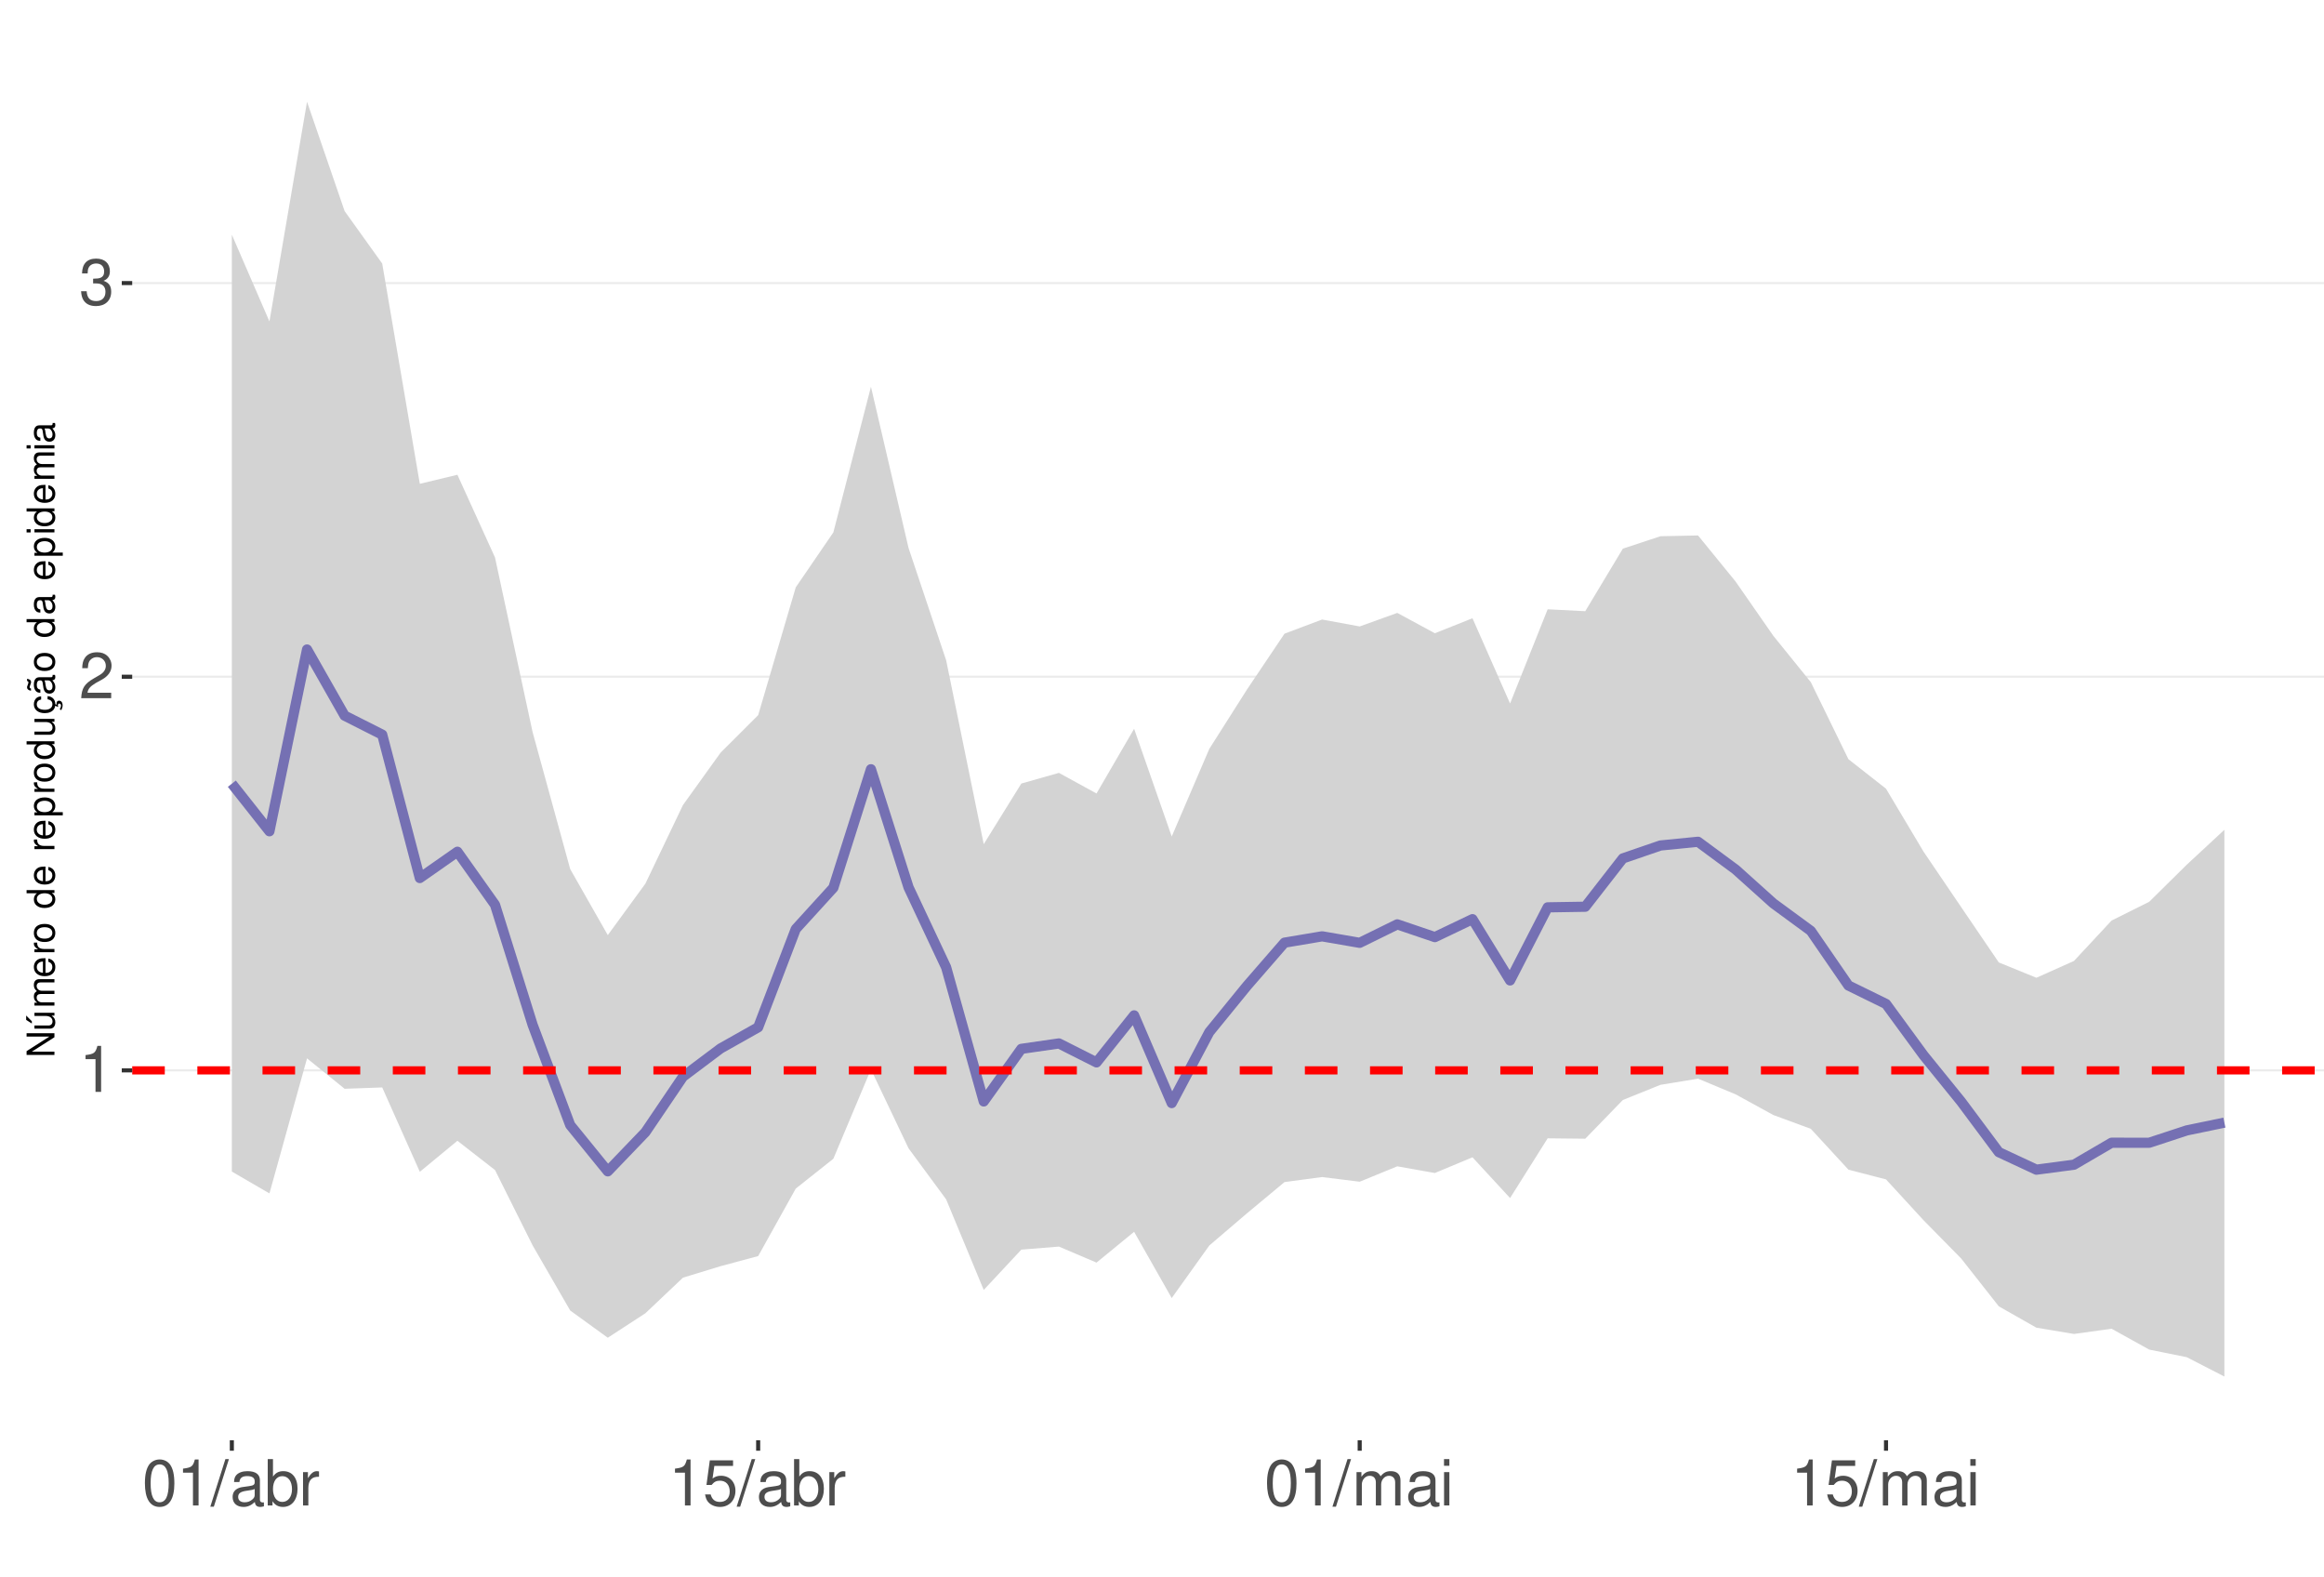
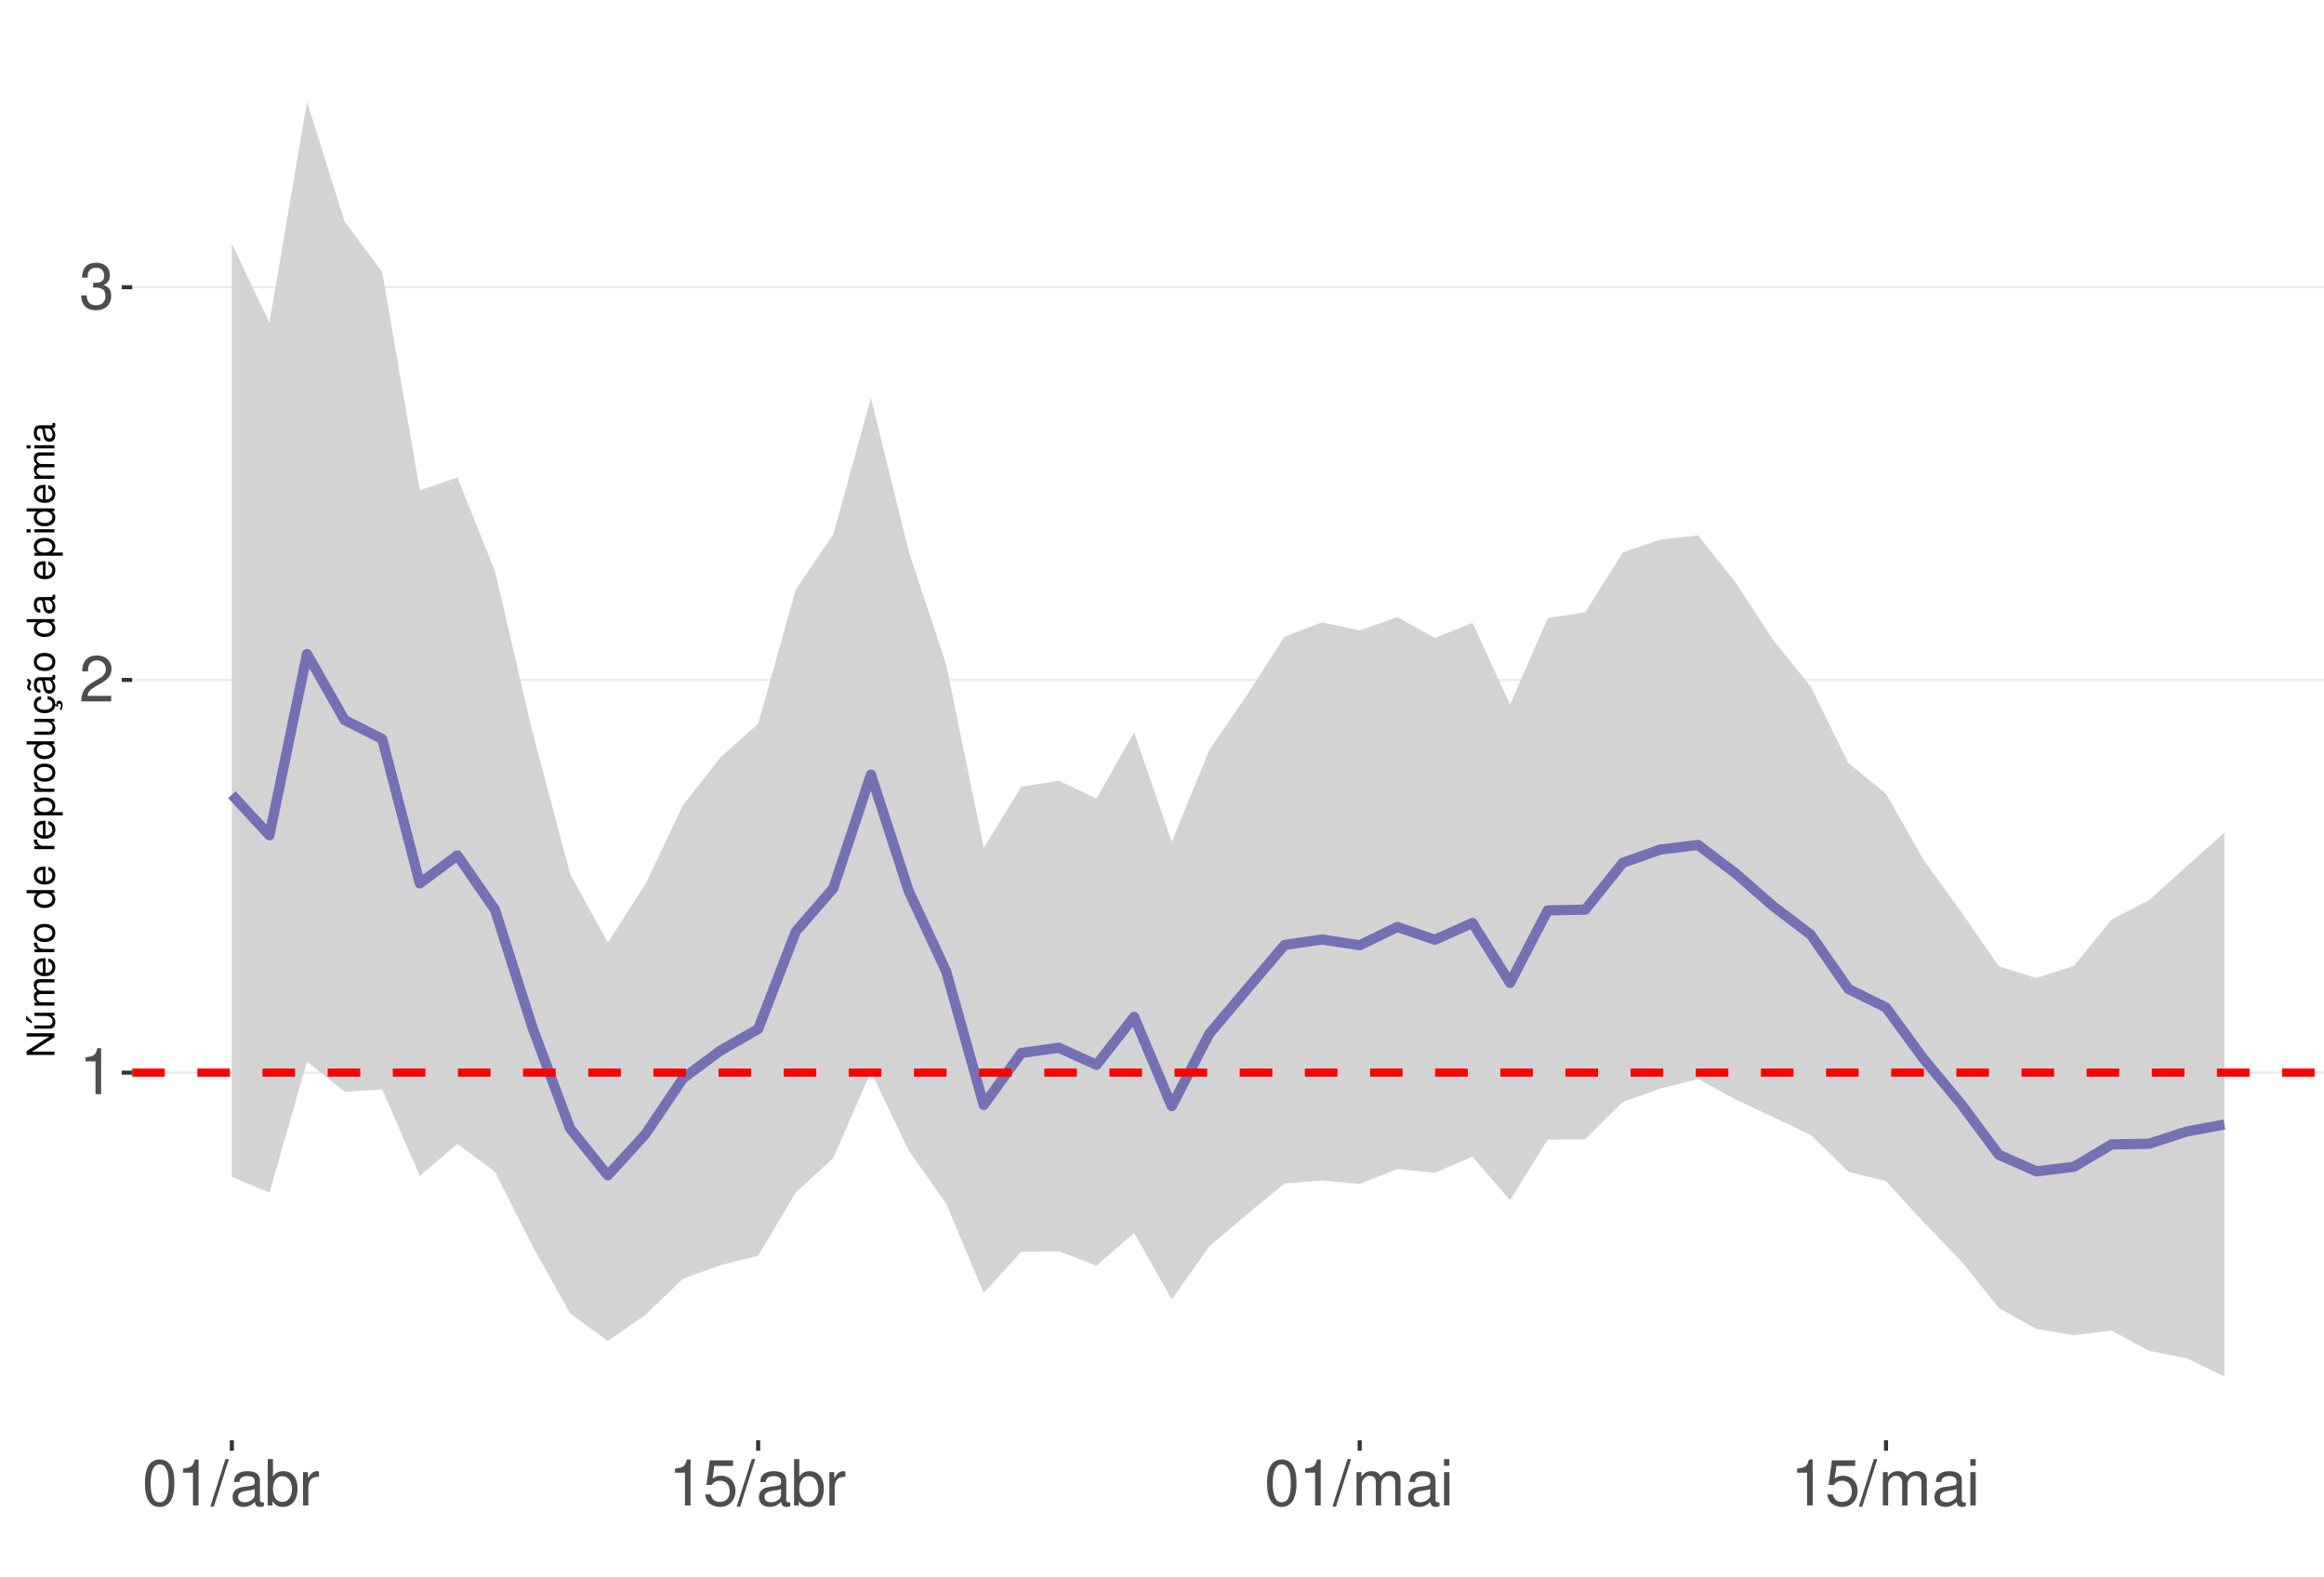
<svg xmlns="http://www.w3.org/2000/svg" xmlns:xlink="http://www.w3.org/1999/xlink" width="609pt" height="413pt" viewBox="0 0 609 413" version="1.1">
  <defs>
    <g>
      <symbol overflow="visible" id="glyph0-0">
        <path style="stroke:none;" d="" />
      </symbol>
      <symbol overflow="visible" id="glyph0-1">
        <path style="stroke:none;" d="M 4.312 -8.578 L 4.312 0 L 5.781 0 L 5.781 -12.047 L 4.812 -12.047 C 4.297 -10.188 3.969 -9.938 1.703 -9.641 L 1.703 -8.578 Z M 4.312 -8.578 " />
      </symbol>
      <symbol overflow="visible" id="glyph0-2">
        <path style="stroke:none;" d="M 8.422 -1.453 L 2.219 -1.453 C 2.359 -2.453 2.891 -3.078 4.344 -3.969 L 6.016 -4.891 C 7.656 -5.812 8.516 -7.047 8.516 -8.531 C 8.516 -9.531 8.109 -10.453 7.406 -11.109 C 6.719 -11.75 5.844 -12.047 4.734 -12.047 C 3.234 -12.047 2.109 -11.516 1.469 -10.484 C 1.047 -9.844 0.859 -9.094 0.828 -7.875 L 2.297 -7.875 C 2.344 -8.688 2.453 -9.172 2.641 -9.578 C 3.031 -10.312 3.797 -10.766 4.688 -10.766 C 6.016 -10.766 7.016 -9.797 7.016 -8.5 C 7.016 -7.531 6.469 -6.703 5.406 -6.094 L 3.875 -5.203 C 1.422 -3.781 0.703 -2.641 0.562 -0.016 L 8.422 -0.016 Z M 8.422 -1.453 " />
      </symbol>
      <symbol overflow="visible" id="glyph0-3">
        <path style="stroke:none;" d="M 3.688 -5.547 L 4.484 -5.547 C 6.078 -5.547 6.922 -4.797 6.922 -3.344 C 6.922 -1.828 6.016 -0.922 4.5 -0.922 C 2.875 -0.922 2.094 -1.734 2 -3.5 L 0.531 -3.5 C 0.594 -2.531 0.766 -1.906 1.047 -1.359 C 1.672 -0.203 2.812 0.391 4.438 0.391 C 6.859 0.391 8.422 -1.078 8.422 -3.359 C 8.422 -4.891 7.844 -5.734 6.422 -6.234 C 7.531 -6.672 8.078 -7.516 8.078 -8.734 C 8.078 -10.797 6.734 -12.047 4.484 -12.047 C 2.094 -12.047 0.828 -10.703 0.781 -8.156 L 2.25 -8.156 C 2.266 -8.891 2.328 -9.312 2.516 -9.672 C 2.844 -10.359 3.578 -10.766 4.5 -10.766 C 5.797 -10.766 6.578 -9.984 6.578 -8.672 C 6.578 -7.828 6.281 -7.312 5.625 -7.031 C 5.234 -6.859 4.703 -6.797 3.688 -6.781 Z M 3.688 -5.547 " />
      </symbol>
      <symbol overflow="visible" id="glyph0-4">
        <path style="stroke:none;" d="M 4.578 -12.047 C 3.484 -12.047 2.484 -11.547 1.859 -10.734 C 1.094 -9.656 0.719 -8.062 0.719 -5.828 C 0.719 -1.766 2.047 0.391 4.578 0.391 C 7.078 0.391 8.438 -1.766 8.438 -5.734 C 8.438 -8.062 8.078 -9.625 7.297 -10.734 C 6.672 -11.562 5.703 -12.047 4.578 -12.047 Z M 4.578 -10.75 C 6.156 -10.75 6.953 -9.125 6.953 -5.859 C 6.953 -2.438 6.172 -0.828 4.547 -0.828 C 3 -0.828 2.219 -2.5 2.219 -5.812 C 2.219 -9.125 3 -10.75 4.578 -10.75 Z M 4.578 -10.75 " />
      </symbol>
      <symbol overflow="visible" id="glyph0-5">
        <path style="stroke:none;" d="M 3.812 -12.141 L -0.141 0.328 L 0.781 0.328 L 4.734 -12.141 Z M 3.812 -12.141 " />
      </symbol>
      <symbol overflow="visible" id="glyph0-6">
        <path style="stroke:none;" d="M 8.906 -0.812 C 8.766 -0.781 8.688 -0.781 8.609 -0.781 C 8.125 -0.781 7.859 -1.031 7.859 -1.469 L 7.859 -6.594 C 7.859 -8.141 6.734 -8.984 4.578 -8.984 C 3.297 -8.984 2.281 -8.609 1.688 -7.969 C 1.281 -7.516 1.109 -7.016 1.078 -6.141 L 2.484 -6.141 C 2.594 -7.219 3.234 -7.688 4.531 -7.688 C 5.797 -7.688 6.484 -7.234 6.484 -6.391 L 6.484 -6.031 C 6.469 -5.438 6.156 -5.219 5.031 -5.062 C 3.062 -4.812 2.766 -4.75 2.234 -4.531 C 1.219 -4.094 0.703 -3.328 0.703 -2.203 C 0.703 -0.609 1.797 0.391 3.562 0.391 C 4.656 0.391 5.547 0 6.531 -0.906 C 6.625 0 7.062 0.391 7.969 0.391 C 8.266 0.391 8.438 0.344 8.906 0.234 Z M 6.484 -2.75 C 6.484 -2.281 6.344 -2 5.922 -1.609 C 5.359 -1.094 4.688 -0.828 3.859 -0.828 C 2.781 -0.828 2.156 -1.344 2.156 -2.234 C 2.156 -3.141 2.75 -3.609 4.25 -3.828 C 5.734 -4.031 6.016 -4.094 6.484 -4.312 Z M 6.484 -2.75 " />
      </symbol>
      <symbol overflow="visible" id="glyph0-7">
        <path style="stroke:none;" d="M 0.906 -12.141 L 0.906 0 L 2.156 0 L 2.156 -1.109 C 2.812 -0.094 3.703 0.391 4.906 0.391 C 7.219 0.391 8.719 -1.5 8.719 -4.391 C 8.719 -7.234 7.297 -8.984 4.984 -8.984 C 3.781 -8.984 2.938 -8.531 2.281 -7.547 L 2.281 -12.141 Z M 4.719 -7.672 C 6.266 -7.672 7.266 -6.328 7.266 -4.25 C 7.266 -2.266 6.234 -0.922 4.719 -0.922 C 3.234 -0.922 2.281 -2.25 2.281 -4.297 C 2.281 -6.344 3.234 -7.672 4.719 -7.672 Z M 4.719 -7.672 " />
      </symbol>
      <symbol overflow="visible" id="glyph0-8">
        <path style="stroke:none;" d="M 1.156 -8.734 L 1.156 0 L 2.547 0 L 2.547 -4.531 C 2.562 -6.625 3.438 -7.562 5.344 -7.516 L 5.344 -8.922 C 5.109 -8.969 4.984 -8.984 4.812 -8.984 C 3.922 -8.984 3.234 -8.438 2.438 -7.141 L 2.438 -8.734 Z M 1.156 -8.734 " />
      </symbol>
      <symbol overflow="visible" id="glyph0-9">
        <path style="stroke:none;" d="M 7.922 -11.812 L 1.828 -11.812 L 0.953 -5.375 L 2.297 -5.375 C 2.984 -6.203 3.547 -6.484 4.484 -6.484 C 6.062 -6.484 7.047 -5.391 7.047 -3.641 C 7.047 -1.953 6.062 -0.922 4.469 -0.922 C 3.188 -0.922 2.406 -1.562 2.047 -2.891 L 0.578 -2.891 C 0.781 -1.938 0.953 -1.469 1.297 -1.031 C 1.969 -0.141 3.172 0.391 4.5 0.391 C 6.875 0.391 8.547 -1.344 8.547 -3.844 C 8.547 -6.172 7 -7.781 4.734 -7.781 C 3.891 -7.781 3.234 -7.562 2.547 -7.062 L 3.016 -10.359 L 7.922 -10.359 Z M 7.922 -11.812 " />
      </symbol>
      <symbol overflow="visible" id="glyph0-10">
        <path style="stroke:none;" d="M 1.172 -8.734 L 1.172 0 L 2.562 0 L 2.562 -5.484 C 2.562 -6.75 3.484 -7.766 4.609 -7.766 C 5.641 -7.766 6.234 -7.125 6.234 -6.016 L 6.234 0 L 7.625 0 L 7.625 -5.484 C 7.625 -6.75 8.547 -7.766 9.672 -7.766 C 10.688 -7.766 11.297 -7.109 11.297 -6.016 L 11.297 0 L 12.688 0 L 12.688 -6.547 C 12.688 -8.109 11.797 -8.984 10.156 -8.984 C 9 -8.984 8.297 -8.625 7.484 -7.641 C 6.969 -8.578 6.266 -8.984 5.125 -8.984 C 3.969 -8.984 3.188 -8.547 2.453 -7.5 L 2.453 -8.734 Z M 1.172 -8.734 " />
      </symbol>
      <symbol overflow="visible" id="glyph0-11">
        <path style="stroke:none;" d="M 2.5 -8.734 L 1.109 -8.734 L 1.109 0 L 2.5 0 Z M 2.5 -12.141 L 1.094 -12.141 L 1.094 -10.391 L 2.5 -10.391 Z M 2.5 -12.141 " />
      </symbol>
      <symbol overflow="visible" id="glyph1-0">
        <path style="stroke:none;" d="" />
      </symbol>
      <symbol overflow="visible" id="glyph1-1">
        <path style="stroke:none;" d="M -7.297 -6.453 L -7.297 -5.578 L -1.328 -5.578 L -7.297 -1.766 L -7.297 -0.766 L 0 -0.766 L 0 -1.641 L -5.906 -1.641 L 0 -5.406 L 0 -6.453 Z M -7.297 -6.453 " />
      </symbol>
      <symbol overflow="visible" id="glyph1-2">
        <path style="stroke:none;" d="M 0 -4.812 L -5.234 -4.812 L -5.234 -3.984 L -2.266 -3.984 C -1.203 -3.984 -0.5 -3.438 -0.5 -2.562 C -0.5 -1.906 -0.906 -1.484 -1.531 -1.484 L -5.234 -1.484 L -5.234 -0.656 L -1.203 -0.656 C -0.328 -0.656 0.234 -1.297 0.234 -2.312 C 0.234 -3.094 -0.047 -3.578 -0.734 -4.062 L 0 -4.062 Z M -7.406 -2.953 L -5.922 -2 L -5.922 -2.594 L -7.406 -4.094 Z M -7.406 -2.953 " />
      </symbol>
      <symbol overflow="visible" id="glyph1-3">
        <path style="stroke:none;" d="M -5.234 -0.703 L 0 -0.703 L 0 -1.547 L -3.297 -1.547 C -4.047 -1.547 -4.656 -2.094 -4.656 -2.766 C -4.656 -3.391 -4.281 -3.734 -3.609 -3.734 L 0 -3.734 L 0 -4.578 L -3.297 -4.578 C -4.047 -4.578 -4.656 -5.125 -4.656 -5.812 C -4.656 -6.422 -4.266 -6.781 -3.609 -6.781 L 0 -6.781 L 0 -7.625 L -3.938 -7.625 C -4.875 -7.625 -5.391 -7.078 -5.391 -6.094 C -5.391 -5.406 -5.188 -4.984 -4.594 -4.484 C -5.156 -4.188 -5.391 -3.766 -5.391 -3.078 C -5.391 -2.375 -5.125 -1.906 -4.5 -1.469 L -5.234 -1.469 Z M -5.234 -0.703 " />
      </symbol>
      <symbol overflow="visible" id="glyph1-4">
        <path style="stroke:none;" d="M -2.344 -5.125 C -3.141 -5.125 -3.625 -5.062 -4.016 -4.922 C -4.875 -4.578 -5.391 -3.781 -5.391 -2.797 C -5.391 -1.344 -4.281 -0.406 -2.547 -0.406 C -0.812 -0.406 0.234 -1.297 0.234 -2.781 C 0.234 -3.984 -0.453 -4.812 -1.594 -5.016 L -1.594 -4.188 C -0.906 -3.953 -0.547 -3.484 -0.547 -2.812 C -0.547 -2.281 -0.781 -1.828 -1.219 -1.547 C -1.516 -1.344 -1.812 -1.281 -2.344 -1.266 Z M -3.016 -1.297 C -3.984 -1.359 -4.625 -1.953 -4.625 -2.797 C -4.625 -3.641 -3.953 -4.234 -3.016 -4.234 Z M -3.016 -1.297 " />
      </symbol>
      <symbol overflow="visible" id="glyph1-5">
        <path style="stroke:none;" d="M -5.234 -0.688 L 0 -0.688 L 0 -1.531 L -2.719 -1.531 C -3.984 -1.547 -4.547 -2.062 -4.516 -3.203 L -5.359 -3.203 C -5.375 -3.062 -5.391 -2.984 -5.391 -2.891 C -5.391 -2.344 -5.062 -1.938 -4.297 -1.453 L -5.234 -1.453 Z M -5.234 -0.688 " />
      </symbol>
      <symbol overflow="visible" id="glyph1-6">
        <path style="stroke:none;" d="M -5.391 -2.719 C -5.391 -1.234 -4.344 -0.359 -2.578 -0.359 C -0.812 -0.359 0.234 -1.234 0.234 -2.734 C 0.234 -4.203 -0.812 -5.094 -2.547 -5.094 C -4.359 -5.094 -5.391 -4.234 -5.391 -2.719 Z M -4.625 -2.734 C -4.625 -3.672 -3.844 -4.234 -2.547 -4.234 C -1.312 -4.234 -0.547 -3.656 -0.547 -2.734 C -0.547 -1.797 -1.312 -1.234 -2.578 -1.234 C -3.844 -1.234 -4.625 -1.797 -4.625 -2.734 Z M -4.625 -2.734 " />
      </symbol>
      <symbol overflow="visible" id="glyph1-7">
        <path style="stroke:none;" d="" />
      </symbol>
      <symbol overflow="visible" id="glyph1-8">
        <path style="stroke:none;" d="M -7.297 -4.953 L -7.297 -4.125 L -4.578 -4.125 C -5.109 -3.766 -5.391 -3.203 -5.391 -2.516 C -5.391 -1.156 -4.297 -0.266 -2.625 -0.266 C -0.859 -0.266 0.234 -1.125 0.234 -2.547 C 0.234 -3.266 -0.047 -3.766 -0.688 -4.203 L 0 -4.203 L 0 -4.953 Z M -4.609 -2.656 C -4.609 -3.547 -3.812 -4.125 -2.562 -4.125 C -1.344 -4.125 -0.547 -3.547 -0.547 -2.656 C -0.547 -1.734 -1.359 -1.125 -2.578 -1.125 C -3.797 -1.125 -4.609 -1.734 -4.609 -2.656 Z M -4.609 -2.656 " />
      </symbol>
      <symbol overflow="visible" id="glyph1-9">
        <path style="stroke:none;" d="M 2.188 -0.547 L 2.188 -1.375 L -0.547 -1.375 C -0.016 -1.812 0.234 -2.312 0.234 -2.984 C 0.234 -4.344 -0.859 -5.234 -2.531 -5.234 C -4.297 -5.234 -5.391 -4.375 -5.391 -2.984 C -5.391 -2.266 -5.062 -1.703 -4.453 -1.312 L -5.234 -1.312 L -5.234 -0.547 Z M -4.609 -2.844 C -4.609 -3.766 -3.797 -4.359 -2.547 -4.359 C -1.359 -4.359 -0.547 -3.75 -0.547 -2.844 C -0.547 -1.953 -1.344 -1.375 -2.578 -1.375 C -3.812 -1.375 -4.609 -1.953 -4.609 -2.844 Z M -4.609 -2.844 " />
      </symbol>
      <symbol overflow="visible" id="glyph1-10">
        <path style="stroke:none;" d="M 0 -4.812 L -5.234 -4.812 L -5.234 -3.984 L -2.266 -3.984 C -1.203 -3.984 -0.5 -3.438 -0.5 -2.562 C -0.5 -1.906 -0.906 -1.484 -1.531 -1.484 L -5.234 -1.484 L -5.234 -0.656 L -1.203 -0.656 C -0.328 -0.656 0.234 -1.297 0.234 -2.312 C 0.234 -3.094 -0.047 -3.578 -0.734 -4.062 L 0 -4.062 Z M 0 -4.812 " />
      </symbol>
      <symbol overflow="visible" id="glyph1-11">
        <path style="stroke:none;" d="M 0.234 -2.641 C 0.234 -3.875 -0.547 -4.703 -1.797 -4.766 L -1.797 -3.938 C -0.953 -3.797 -0.531 -3.359 -0.531 -2.656 C -0.531 -1.734 -1.281 -1.188 -2.516 -1.188 C -3.844 -1.188 -4.625 -1.719 -4.625 -2.625 C -4.625 -3.328 -4.203 -3.766 -3.484 -3.875 L -3.484 -4.703 C -3.984 -4.672 -4.312 -4.562 -4.609 -4.359 C -5.094 -4 -5.391 -3.375 -5.391 -2.641 C -5.391 -1.219 -4.266 -0.312 -2.531 -0.312 C -1.469 -0.312 -0.625 -0.672 -0.156 -1.312 C 0.047 -1.594 0.125 -1.812 0.203 -2.25 L 0.922 -1.938 L 0.984 -2.062 C 0.938 -2.188 0.906 -2.25 0.906 -2.375 C 0.906 -2.656 1.047 -2.828 1.281 -2.828 C 1.547 -2.828 1.734 -2.594 1.734 -2.297 C 1.734 -2.031 1.672 -1.844 1.438 -1.406 L 1.406 -1.312 L 1.812 -1.094 C 2.078 -1.75 2.141 -1.953 2.141 -2.344 C 2.141 -3.109 1.781 -3.578 1.203 -3.578 C 0.781 -3.578 0.547 -3.297 0.547 -2.797 C 0.547 -2.703 0.547 -2.641 0.562 -2.516 Z M 0.234 -2.641 " />
      </symbol>
      <symbol overflow="visible" id="glyph1-12">
        <path style="stroke:none;" d="M -0.484 -5.344 C -0.469 -5.266 -0.469 -5.219 -0.469 -5.172 C -0.469 -4.875 -0.625 -4.719 -0.875 -4.719 L -3.953 -4.719 C -4.891 -4.719 -5.391 -4.047 -5.391 -2.75 C -5.391 -1.984 -5.172 -1.375 -4.781 -1.016 C -4.516 -0.766 -4.203 -0.672 -3.688 -0.656 L -3.688 -1.484 C -4.328 -1.562 -4.625 -1.938 -4.625 -2.719 C -4.625 -3.484 -4.344 -3.891 -3.844 -3.891 L -3.625 -3.891 C -3.266 -3.875 -3.125 -3.703 -3.047 -3.016 C -2.891 -1.844 -2.844 -1.656 -2.719 -1.344 C -2.453 -0.734 -2 -0.422 -1.312 -0.422 C -0.375 -0.422 0.234 -1.078 0.234 -2.141 C 0.234 -2.797 0 -3.328 -0.547 -3.922 C 0 -3.984 0.234 -4.234 0.234 -4.781 C 0.234 -4.953 0.203 -5.062 0.141 -5.344 Z M -1.656 -3.891 C -1.375 -3.891 -1.203 -3.812 -0.969 -3.562 C -0.656 -3.219 -0.5 -2.812 -0.5 -2.312 C -0.5 -1.672 -0.812 -1.297 -1.344 -1.297 C -1.891 -1.297 -2.172 -1.656 -2.297 -2.547 C -2.422 -3.438 -2.453 -3.609 -2.594 -3.891 Z M -7.172 -3.75 C -6.922 -3.672 -6.812 -3.547 -6.812 -3.375 C -6.812 -3.25 -6.875 -2.984 -6.984 -2.734 C -7.156 -2.312 -7.172 -2.25 -7.172 -2.047 C -7.172 -1.594 -6.797 -1.297 -6.141 -1.188 L -6.141 -1.766 C -6.375 -1.812 -6.5 -1.938 -6.5 -2.094 C -6.5 -2.203 -6.469 -2.344 -6.375 -2.578 C -6.156 -3.156 -6.125 -3.234 -6.125 -3.438 C -6.125 -3.922 -6.484 -4.219 -7.172 -4.312 Z M -7.172 -3.75 " />
      </symbol>
      <symbol overflow="visible" id="glyph1-13">
        <path style="stroke:none;" d="M -0.484 -5.344 C -0.469 -5.266 -0.469 -5.219 -0.469 -5.172 C -0.469 -4.875 -0.625 -4.719 -0.875 -4.719 L -3.953 -4.719 C -4.891 -4.719 -5.391 -4.047 -5.391 -2.75 C -5.391 -1.984 -5.172 -1.375 -4.781 -1.016 C -4.516 -0.766 -4.203 -0.672 -3.688 -0.656 L -3.688 -1.484 C -4.328 -1.562 -4.625 -1.938 -4.625 -2.719 C -4.625 -3.484 -4.344 -3.891 -3.844 -3.891 L -3.625 -3.891 C -3.266 -3.875 -3.125 -3.703 -3.047 -3.016 C -2.891 -1.844 -2.844 -1.656 -2.719 -1.344 C -2.453 -0.734 -2 -0.422 -1.312 -0.422 C -0.375 -0.422 0.234 -1.078 0.234 -2.141 C 0.234 -2.797 0 -3.328 -0.547 -3.922 C 0 -3.984 0.234 -4.234 0.234 -4.781 C 0.234 -4.953 0.203 -5.062 0.141 -5.344 Z M -1.656 -3.891 C -1.375 -3.891 -1.203 -3.812 -0.969 -3.562 C -0.656 -3.219 -0.5 -2.812 -0.5 -2.312 C -0.5 -1.672 -0.812 -1.297 -1.344 -1.297 C -1.891 -1.297 -2.172 -1.656 -2.297 -2.547 C -2.422 -3.438 -2.453 -3.609 -2.594 -3.891 Z M -1.656 -3.891 " />
      </symbol>
      <symbol overflow="visible" id="glyph1-14">
        <path style="stroke:none;" d="M -5.234 -1.5 L -5.234 -0.672 L 0 -0.672 L 0 -1.5 Z M -7.297 -1.5 L -7.297 -0.656 L -6.234 -0.656 L -6.234 -1.5 Z M -7.297 -1.5 " />
      </symbol>
    </g>
    <clipPath id="clip1">
      <path d="M 34.645 9.961 L 609 9.961 L 609 377.328 L 34.645 377.328 Z M 34.645 9.961 " />
    </clipPath>
    <clipPath id="clip2">
-       <path d="M 34.645 280 L 609 280 L 609 281 L 34.645 281 Z M 34.645 280 " />
+       <path d="M 34.645 280 L 609 280 L 609 282 L 34.645 282 Z M 34.645 280 " />
    </clipPath>
    <clipPath id="clip3">
-       <path d="M 34.645 177 L 609 177 L 609 178 L 34.645 178 Z M 34.645 177 " />
+       <path d="M 34.645 177 L 609 177 L 609 179 L 34.645 179 Z M 34.645 177 " />
    </clipPath>
    <clipPath id="clip4">
-       <path d="M 34.645 73 L 609 73 L 609 75 L 34.645 75 Z M 34.645 73 " />
+       <path d="M 34.645 74 L 609 74 L 609 76 L 34.645 76 Z M 34.645 74 " />
    </clipPath>
    <clipPath id="clip5">
-       <path d="M 34.645 279 L 609 279 L 609 282 L 34.645 282 Z M 34.645 279 " />
+       <path d="M 34.645 279 L 609 279 L 609 283 L 34.645 283 Z M 34.645 279 " />
    </clipPath>
  </defs>
  <g id="surface68">
    <rect x="0" y="0" width="609" height="413" style="fill:rgb(100%,100%,100%);fill-opacity:1;stroke:none;" />
    <rect x="0" y="0" width="609" height="413" style="fill:rgb(100%,100%,100%);fill-opacity:1;stroke:none;" />
    <path style="fill:none;stroke-width:1.067;stroke-linecap:round;stroke-linejoin:round;stroke:rgb(100%,100%,100%);stroke-opacity:1;stroke-miterlimit:10;" d="M 0 413 L 609 413 L 609 0 L 0 0 Z M 0 413 " />
    <g clip-path="url(#clip1)" clip-rule="nonzero">
      <path style=" stroke:none;fill-rule:nonzero;fill:rgb(100%,100%,100%);fill-opacity:1;" d="M 34.645 377.328 L 609 377.328 L 609 9.961 L 34.645 9.961 Z M 34.645 377.328 " />
    </g>
    <g clip-path="url(#clip2)" clip-rule="nonzero">
-       <path style="fill:none;stroke-width:0.533;stroke-linecap:butt;stroke-linejoin:round;stroke:rgb(92.157%,92.157%,92.157%);stroke-opacity:1;stroke-miterlimit:10;" d="M 34.645 280.418 L 609 280.418 " />
+       <path style="fill:none;stroke-width:0.533;stroke-linecap:butt;stroke-linejoin:round;stroke:rgb(92.157%,92.157%,92.157%);stroke-opacity:1;stroke-miterlimit:10;" d="M 34.645 281.008 L 609 281.008 " />
    </g>
    <g clip-path="url(#clip3)" clip-rule="nonzero">
-       <path style="fill:none;stroke-width:0.533;stroke-linecap:butt;stroke-linejoin:round;stroke:rgb(92.157%,92.157%,92.157%);stroke-opacity:1;stroke-miterlimit:10;" d="M 34.645 177.289 L 609 177.289 " />
+       <path style="fill:none;stroke-width:0.533;stroke-linecap:butt;stroke-linejoin:round;stroke:rgb(92.157%,92.157%,92.157%);stroke-opacity:1;stroke-miterlimit:10;" d="M 34.645 178.129 L 609 178.129 " />
    </g>
    <g clip-path="url(#clip4)" clip-rule="nonzero">
-       <path style="fill:none;stroke-width:0.533;stroke-linecap:butt;stroke-linejoin:round;stroke:rgb(92.157%,92.157%,92.157%);stroke-opacity:1;stroke-miterlimit:10;" d="M 34.645 74.16 L 609 74.16 " />
-     </g>
-     <path style=" stroke:none;fill-rule:nonzero;fill:rgb(82.745%,82.745%,82.745%);fill-opacity:1;" d="M 60.754 61.488 L 70.605 84.211 L 80.457 26.66 L 90.309 55.305 L 100.16 69.051 L 110.012 126.75 L 119.863 124.379 L 129.715 146.051 L 139.566 191.797 L 149.418 227.68 L 159.27 244.984 L 169.121 231.504 L 178.973 210.902 L 188.824 197.195 L 198.676 187.363 L 208.527 153.871 L 218.379 139.477 L 228.23 101.324 L 238.082 143.559 L 247.934 172.977 L 257.785 221.156 L 267.637 205.273 L 277.488 202.477 L 287.34 207.879 L 297.191 190.93 L 307.047 219.148 L 316.898 196.188 L 326.75 180.672 L 336.602 166.012 L 346.453 162.305 L 356.305 164.117 L 366.156 160.57 L 376.008 165.902 L 385.859 161.965 L 395.711 184.305 L 405.562 159.621 L 415.414 160.121 L 425.266 143.738 L 435.117 140.484 L 444.969 140.281 L 454.82 152.367 L 464.672 166.539 L 474.523 178.715 L 484.375 198.895 L 494.227 206.629 L 504.078 223.141 L 513.93 237.66 L 523.781 252.141 L 533.633 256.156 L 543.484 251.75 L 553.336 241.168 L 563.191 236.254 L 573.043 226.531 L 582.895 217.391 L 582.895 360.629 L 573.043 355.562 L 563.191 353.566 L 553.336 348.102 L 543.484 349.473 L 533.633 347.828 L 523.781 342.234 L 513.93 329.715 L 504.078 319.699 L 494.227 308.98 L 484.375 306.426 L 474.523 295.734 L 464.672 292.102 L 454.82 286.699 L 444.969 282.59 L 435.117 284.207 L 425.266 288.176 L 415.414 298.324 L 405.562 298.219 L 395.711 313.867 L 385.859 303.191 L 376.008 307.305 L 366.156 305.555 L 356.305 309.59 L 346.453 308.367 L 336.602 309.684 L 326.75 317.879 L 316.898 326.297 L 307.047 340.066 L 297.191 322.707 L 287.34 330.781 L 277.488 326.582 L 267.637 327.383 L 257.785 337.941 L 247.934 314.207 L 238.082 300.836 L 228.23 280.148 L 218.379 303.57 L 208.527 311.391 L 198.676 329.074 L 188.824 331.715 L 178.973 334.723 L 169.121 344.051 L 159.27 350.461 L 149.418 343.328 L 139.566 326.258 L 129.715 306.527 L 119.863 298.863 L 110.012 306.992 L 100.16 284.891 L 90.309 285.238 L 80.457 277.273 L 70.605 312.652 L 60.754 306.926 Z M 60.754 61.488 " />
-     <path style="fill:none;stroke-width:2.667;stroke-linecap:butt;stroke-linejoin:round;stroke:rgb(45.882%,43.922%,70.196%);stroke-opacity:1;stroke-miterlimit:10;" d="M 60.754 205.312 L 70.605 217.777 L 80.457 170.156 L 90.309 187.492 L 100.16 192.465 L 110.012 230.031 L 119.863 223.141 L 129.715 237.031 L 139.566 268.473 L 149.418 294.746 L 159.27 306.871 L 169.121 296.613 L 178.973 282.074 L 188.824 274.676 L 198.676 269.129 L 208.527 243.395 L 218.379 232.578 L 228.23 201.527 L 238.082 232.473 L 247.934 253.426 L 257.785 288.562 L 267.637 274.781 L 277.488 273.363 L 287.34 278.332 L 297.191 266.008 L 307.047 288.988 L 316.898 270.387 L 326.75 258.301 L 336.602 246.961 L 346.453 245.301 L 356.305 247.004 L 366.156 242.164 L 376.008 245.508 L 385.859 240.801 L 395.711 256.859 L 405.562 237.707 L 415.414 237.547 L 425.266 224.887 L 435.117 221.504 L 444.969 220.527 L 454.82 227.797 L 464.672 236.648 L 474.523 243.871 L 484.375 258.184 L 494.227 263.016 L 504.078 276.473 L 513.93 288.625 L 523.781 301.844 L 533.633 306.434 L 543.484 305.129 L 553.336 299.375 L 563.191 299.383 L 573.043 296.148 L 582.895 294.105 " />
+       <path style="fill:none;stroke-width:0.533;stroke-linecap:butt;stroke-linejoin:round;stroke:rgb(92.157%,92.157%,92.157%);stroke-opacity:1;stroke-miterlimit:10;" d="M 34.645 75.25 L 609 75.25 " />
+     </g>
+     <path style=" stroke:none;fill-rule:nonzero;fill:rgb(82.745%,82.745%,82.745%);fill-opacity:1;" d="M 60.754 63.844 L 70.605 84.531 L 80.457 26.66 L 90.309 58.039 L 100.16 71.273 L 110.012 128.461 L 119.863 125.094 L 129.715 149.691 L 139.566 191.879 L 149.418 229.008 L 159.27 246.945 L 169.121 231.621 L 178.973 210.961 L 188.824 198.402 L 198.676 189.59 L 208.527 154.426 L 218.379 139.98 L 228.23 104.195 L 238.082 144.281 L 247.934 174.035 L 257.785 222.082 L 267.637 206.09 L 277.488 204.531 L 287.34 209.223 L 297.191 191.832 L 307.047 220.574 L 316.898 196.48 L 326.75 182.098 L 336.602 166.793 L 346.453 163.027 L 356.305 165.168 L 366.156 161.672 L 376.008 167.129 L 385.859 163.16 L 395.711 184.578 L 405.562 161.934 L 415.414 160.398 L 425.266 144.695 L 435.117 141.367 L 444.969 140.258 L 454.82 152.621 L 464.672 167.672 L 474.523 179.926 L 484.375 199.914 L 494.227 207.949 L 504.078 225.297 L 513.93 238.871 L 523.781 253.152 L 533.633 256.242 L 543.484 253.039 L 553.336 240.906 L 563.191 235.797 L 573.043 226.918 L 582.895 218.137 L 582.895 360.629 L 573.043 355.844 L 563.191 353.902 L 553.336 348.586 L 543.484 349.785 L 533.633 348.18 L 523.781 342.684 L 513.93 330.395 L 504.078 320.199 L 494.227 309.445 L 484.375 306.973 L 474.523 297.348 L 464.672 292.668 L 454.82 288.031 L 444.969 282.68 L 435.117 285.184 L 425.266 288.695 L 415.414 298.523 L 405.562 298.559 L 395.711 314.43 L 385.859 303.059 L 376.008 307.219 L 366.156 306.285 L 356.305 310.164 L 346.453 309.254 L 336.602 310.039 L 326.75 318.156 L 316.898 326.523 L 307.047 340.422 L 297.191 322.996 L 287.34 331.582 L 277.488 327.832 L 267.637 327.91 L 257.785 338.742 L 247.934 315.332 L 238.082 301.379 L 228.23 280.73 L 218.379 303.383 L 208.527 312.41 L 198.676 328.977 L 188.824 331.453 L 178.973 335 L 169.121 344.484 L 159.27 351.332 L 149.418 344.109 L 139.566 326.496 L 129.715 307.012 L 119.863 299.695 L 110.012 308.062 L 100.16 285.445 L 90.309 286.008 L 80.457 278.125 L 70.605 312.441 L 60.754 308.32 Z M 60.754 63.844 " />
+     <path style="fill:none;stroke-width:2.667;stroke-linecap:butt;stroke-linejoin:round;stroke:rgb(45.882%,43.922%,70.196%);stroke-opacity:1;stroke-miterlimit:10;" d="M 60.754 208.199 L 70.605 218.824 L 80.457 171.332 L 90.309 188.645 L 100.16 193.602 L 110.012 231.434 L 119.863 224.102 L 129.715 238.34 L 139.566 269.309 L 149.418 295.68 L 159.27 307.926 L 169.121 297.141 L 178.973 282.52 L 188.824 275.223 L 198.676 269.582 L 208.527 244.055 L 218.379 232.688 L 228.23 202.922 L 238.082 233.34 L 247.934 254.469 L 257.785 289.484 L 267.637 275.863 L 277.488 274.488 L 287.34 278.973 L 297.191 266.398 L 307.047 289.793 L 316.898 270.836 L 326.75 259.176 L 336.602 247.578 L 346.453 246.117 L 356.305 247.645 L 366.156 242.844 L 376.008 246.199 L 385.859 241.801 L 395.711 257.508 L 405.562 238.504 L 415.414 238.301 L 425.266 226.027 L 435.117 222.559 L 444.969 221.367 L 454.82 228.812 L 464.672 237.414 L 474.523 244.891 L 484.375 259.086 L 494.227 263.953 L 504.078 277.426 L 513.93 289.262 L 523.781 302.523 L 533.633 306.871 L 543.484 305.684 L 553.336 299.816 L 563.191 299.637 L 573.043 296.43 L 582.895 294.598 " />
    <g clip-path="url(#clip5)" clip-rule="nonzero">
-       <path style="fill:none;stroke-width:2.134;stroke-linecap:butt;stroke-linejoin:round;stroke:rgb(100%,0%,0%);stroke-opacity:1;stroke-dasharray:8.536,8.536;stroke-miterlimit:10;" d="M 34.645 280.418 L 609 280.418 " />
-     </g>
-     <g style="fill:rgb(30.196%,30.196%,30.196%);fill-opacity:1;">
-       <use xlink:href="#glyph0-1" x="20.715" y="286.056" />
-     </g>
-     <g style="fill:rgb(30.196%,30.196%,30.196%);fill-opacity:1;">
-       <use xlink:href="#glyph0-2" x="20.715" y="182.927" />
-     </g>
-     <g style="fill:rgb(30.196%,30.196%,30.196%);fill-opacity:1;">
-       <use xlink:href="#glyph0-3" x="20.715" y="79.798" />
-     </g>
-     <path style="fill:none;stroke-width:1.067;stroke-linecap:butt;stroke-linejoin:round;stroke:rgb(20%,20%,20%);stroke-opacity:1;stroke-miterlimit:10;" d="M 31.906 280.418 L 34.645 280.418 " />
-     <path style="fill:none;stroke-width:1.067;stroke-linecap:butt;stroke-linejoin:round;stroke:rgb(20%,20%,20%);stroke-opacity:1;stroke-miterlimit:10;" d="M 31.906 177.289 L 34.645 177.289 " />
-     <path style="fill:none;stroke-width:1.067;stroke-linecap:butt;stroke-linejoin:round;stroke:rgb(20%,20%,20%);stroke-opacity:1;stroke-miterlimit:10;" d="M 31.906 74.16 L 34.645 74.16 " />
+       <path style="fill:none;stroke-width:2.134;stroke-linecap:butt;stroke-linejoin:round;stroke:rgb(100%,0%,0%);stroke-opacity:1;stroke-dasharray:8.536,8.536;stroke-miterlimit:10;" d="M 34.645 281.008 L 609 281.008 " />
+     </g>
+     <g style="fill:rgb(30.196%,30.196%,30.196%);fill-opacity:1;">
+       <use xlink:href="#glyph0-1" x="20.715" y="286.646" />
+     </g>
+     <g style="fill:rgb(30.196%,30.196%,30.196%);fill-opacity:1;">
+       <use xlink:href="#glyph0-2" x="20.715" y="183.767" />
+     </g>
+     <g style="fill:rgb(30.196%,30.196%,30.196%);fill-opacity:1;">
+       <use xlink:href="#glyph0-3" x="20.715" y="80.888" />
+     </g>
+     <path style="fill:none;stroke-width:1.067;stroke-linecap:butt;stroke-linejoin:round;stroke:rgb(20%,20%,20%);stroke-opacity:1;stroke-miterlimit:10;" d="M 31.906 281.008 L 34.645 281.008 " />
+     <path style="fill:none;stroke-width:1.067;stroke-linecap:butt;stroke-linejoin:round;stroke:rgb(20%,20%,20%);stroke-opacity:1;stroke-miterlimit:10;" d="M 31.906 178.129 L 34.645 178.129 " />
+     <path style="fill:none;stroke-width:1.067;stroke-linecap:butt;stroke-linejoin:round;stroke:rgb(20%,20%,20%);stroke-opacity:1;stroke-miterlimit:10;" d="M 31.906 75.25 L 34.645 75.25 " />
    <path style="fill:none;stroke-width:1.067;stroke-linecap:butt;stroke-linejoin:round;stroke:rgb(20%,20%,20%);stroke-opacity:1;stroke-miterlimit:10;" d="M 60.754 380.07 L 60.754 377.328 " />
    <path style="fill:none;stroke-width:1.067;stroke-linecap:butt;stroke-linejoin:round;stroke:rgb(20%,20%,20%);stroke-opacity:1;stroke-miterlimit:10;" d="M 198.676 380.07 L 198.676 377.328 " />
    <path style="fill:none;stroke-width:1.067;stroke-linecap:butt;stroke-linejoin:round;stroke:rgb(20%,20%,20%);stroke-opacity:1;stroke-miterlimit:10;" d="M 356.305 380.07 L 356.305 377.328 " />
    <path style="fill:none;stroke-width:1.067;stroke-linecap:butt;stroke-linejoin:round;stroke:rgb(20%,20%,20%);stroke-opacity:1;stroke-miterlimit:10;" d="M 494.227 380.07 L 494.227 377.328 " />
    <g style="fill:rgb(30.196%,30.196%,30.196%);fill-opacity:1;">
      <use xlink:href="#glyph0-4" x="37.254" y="394.399" />
      <use xlink:href="#glyph0-1" x="46.254" y="394.399" />
      <use xlink:href="#glyph0-5" x="55.254" y="394.399" />
      <use xlink:href="#glyph0-6" x="60.254" y="394.399" />
      <use xlink:href="#glyph0-7" x="69.254" y="394.399" />
      <use xlink:href="#glyph0-8" x="78.254" y="394.399" />
    </g>
    <g style="fill:rgb(30.196%,30.196%,30.196%);fill-opacity:1;">
      <use xlink:href="#glyph0-1" x="175.176" y="394.399" />
      <use xlink:href="#glyph0-9" x="184.176" y="394.399" />
      <use xlink:href="#glyph0-5" x="193.176" y="394.399" />
      <use xlink:href="#glyph0-6" x="198.176" y="394.399" />
      <use xlink:href="#glyph0-7" x="207.176" y="394.399" />
      <use xlink:href="#glyph0-8" x="216.176" y="394.399" />
    </g>
    <g style="fill:rgb(30.196%,30.196%,30.196%);fill-opacity:1;">
      <use xlink:href="#glyph0-4" x="331.305" y="394.399" />
      <use xlink:href="#glyph0-1" x="340.305" y="394.399" />
      <use xlink:href="#glyph0-5" x="349.305" y="394.399" />
      <use xlink:href="#glyph0-10" x="354.305" y="394.399" />
      <use xlink:href="#glyph0-6" x="368.305" y="394.399" />
      <use xlink:href="#glyph0-11" x="377.305" y="394.399" />
    </g>
    <g style="fill:rgb(30.196%,30.196%,30.196%);fill-opacity:1;">
      <use xlink:href="#glyph0-1" x="469.227" y="394.399" />
      <use xlink:href="#glyph0-9" x="478.227" y="394.399" />
      <use xlink:href="#glyph0-5" x="487.227" y="394.399" />
      <use xlink:href="#glyph0-10" x="492.227" y="394.399" />
      <use xlink:href="#glyph0-6" x="506.227" y="394.399" />
      <use xlink:href="#glyph0-11" x="515.227" y="394.399" />
    </g>
    <g style="fill:rgb(0%,0%,0%);fill-opacity:1;">
      <use xlink:href="#glyph1-1" x="14.263" y="277.145" />
      <use xlink:href="#glyph1-2" x="14.263" y="270.145" />
      <use xlink:href="#glyph1-3" x="14.263" y="264.145" />
      <use xlink:href="#glyph1-4" x="14.263" y="256.145" />
      <use xlink:href="#glyph1-5" x="14.263" y="250.145" />
      <use xlink:href="#glyph1-6" x="14.263" y="247.145" />
      <use xlink:href="#glyph1-7" x="14.263" y="241.145" />
      <use xlink:href="#glyph1-8" x="14.263" y="238.145" />
      <use xlink:href="#glyph1-4" x="14.263" y="232.145" />
      <use xlink:href="#glyph1-7" x="14.263" y="226.145" />
      <use xlink:href="#glyph1-5" x="14.263" y="223.145" />
      <use xlink:href="#glyph1-4" x="14.263" y="220.145" />
      <use xlink:href="#glyph1-9" x="14.263" y="214.145" />
      <use xlink:href="#glyph1-5" x="14.263" y="208.145" />
      <use xlink:href="#glyph1-6" x="14.263" y="205.145" />
      <use xlink:href="#glyph1-8" x="14.263" y="199.145" />
      <use xlink:href="#glyph1-10" x="14.263" y="193.145" />
      <use xlink:href="#glyph1-11" x="14.263" y="187.145" />
      <use xlink:href="#glyph1-12" x="14.263" y="182.145" />
      <use xlink:href="#glyph1-6" x="14.263" y="176.145" />
      <use xlink:href="#glyph1-7" x="14.263" y="170.145" />
      <use xlink:href="#glyph1-8" x="14.263" y="167.145" />
      <use xlink:href="#glyph1-13" x="14.263" y="161.145" />
      <use xlink:href="#glyph1-7" x="14.263" y="155.145" />
      <use xlink:href="#glyph1-4" x="14.263" y="152.145" />
      <use xlink:href="#glyph1-9" x="14.263" y="146.145" />
      <use xlink:href="#glyph1-14" x="14.263" y="140.145" />
      <use xlink:href="#glyph1-8" x="14.263" y="138.145" />
      <use xlink:href="#glyph1-4" x="14.263" y="132.145" />
      <use xlink:href="#glyph1-3" x="14.263" y="126.145" />
      <use xlink:href="#glyph1-14" x="14.263" y="118.145" />
      <use xlink:href="#glyph1-13" x="14.263" y="116.145" />
    </g>
  </g>
</svg>
